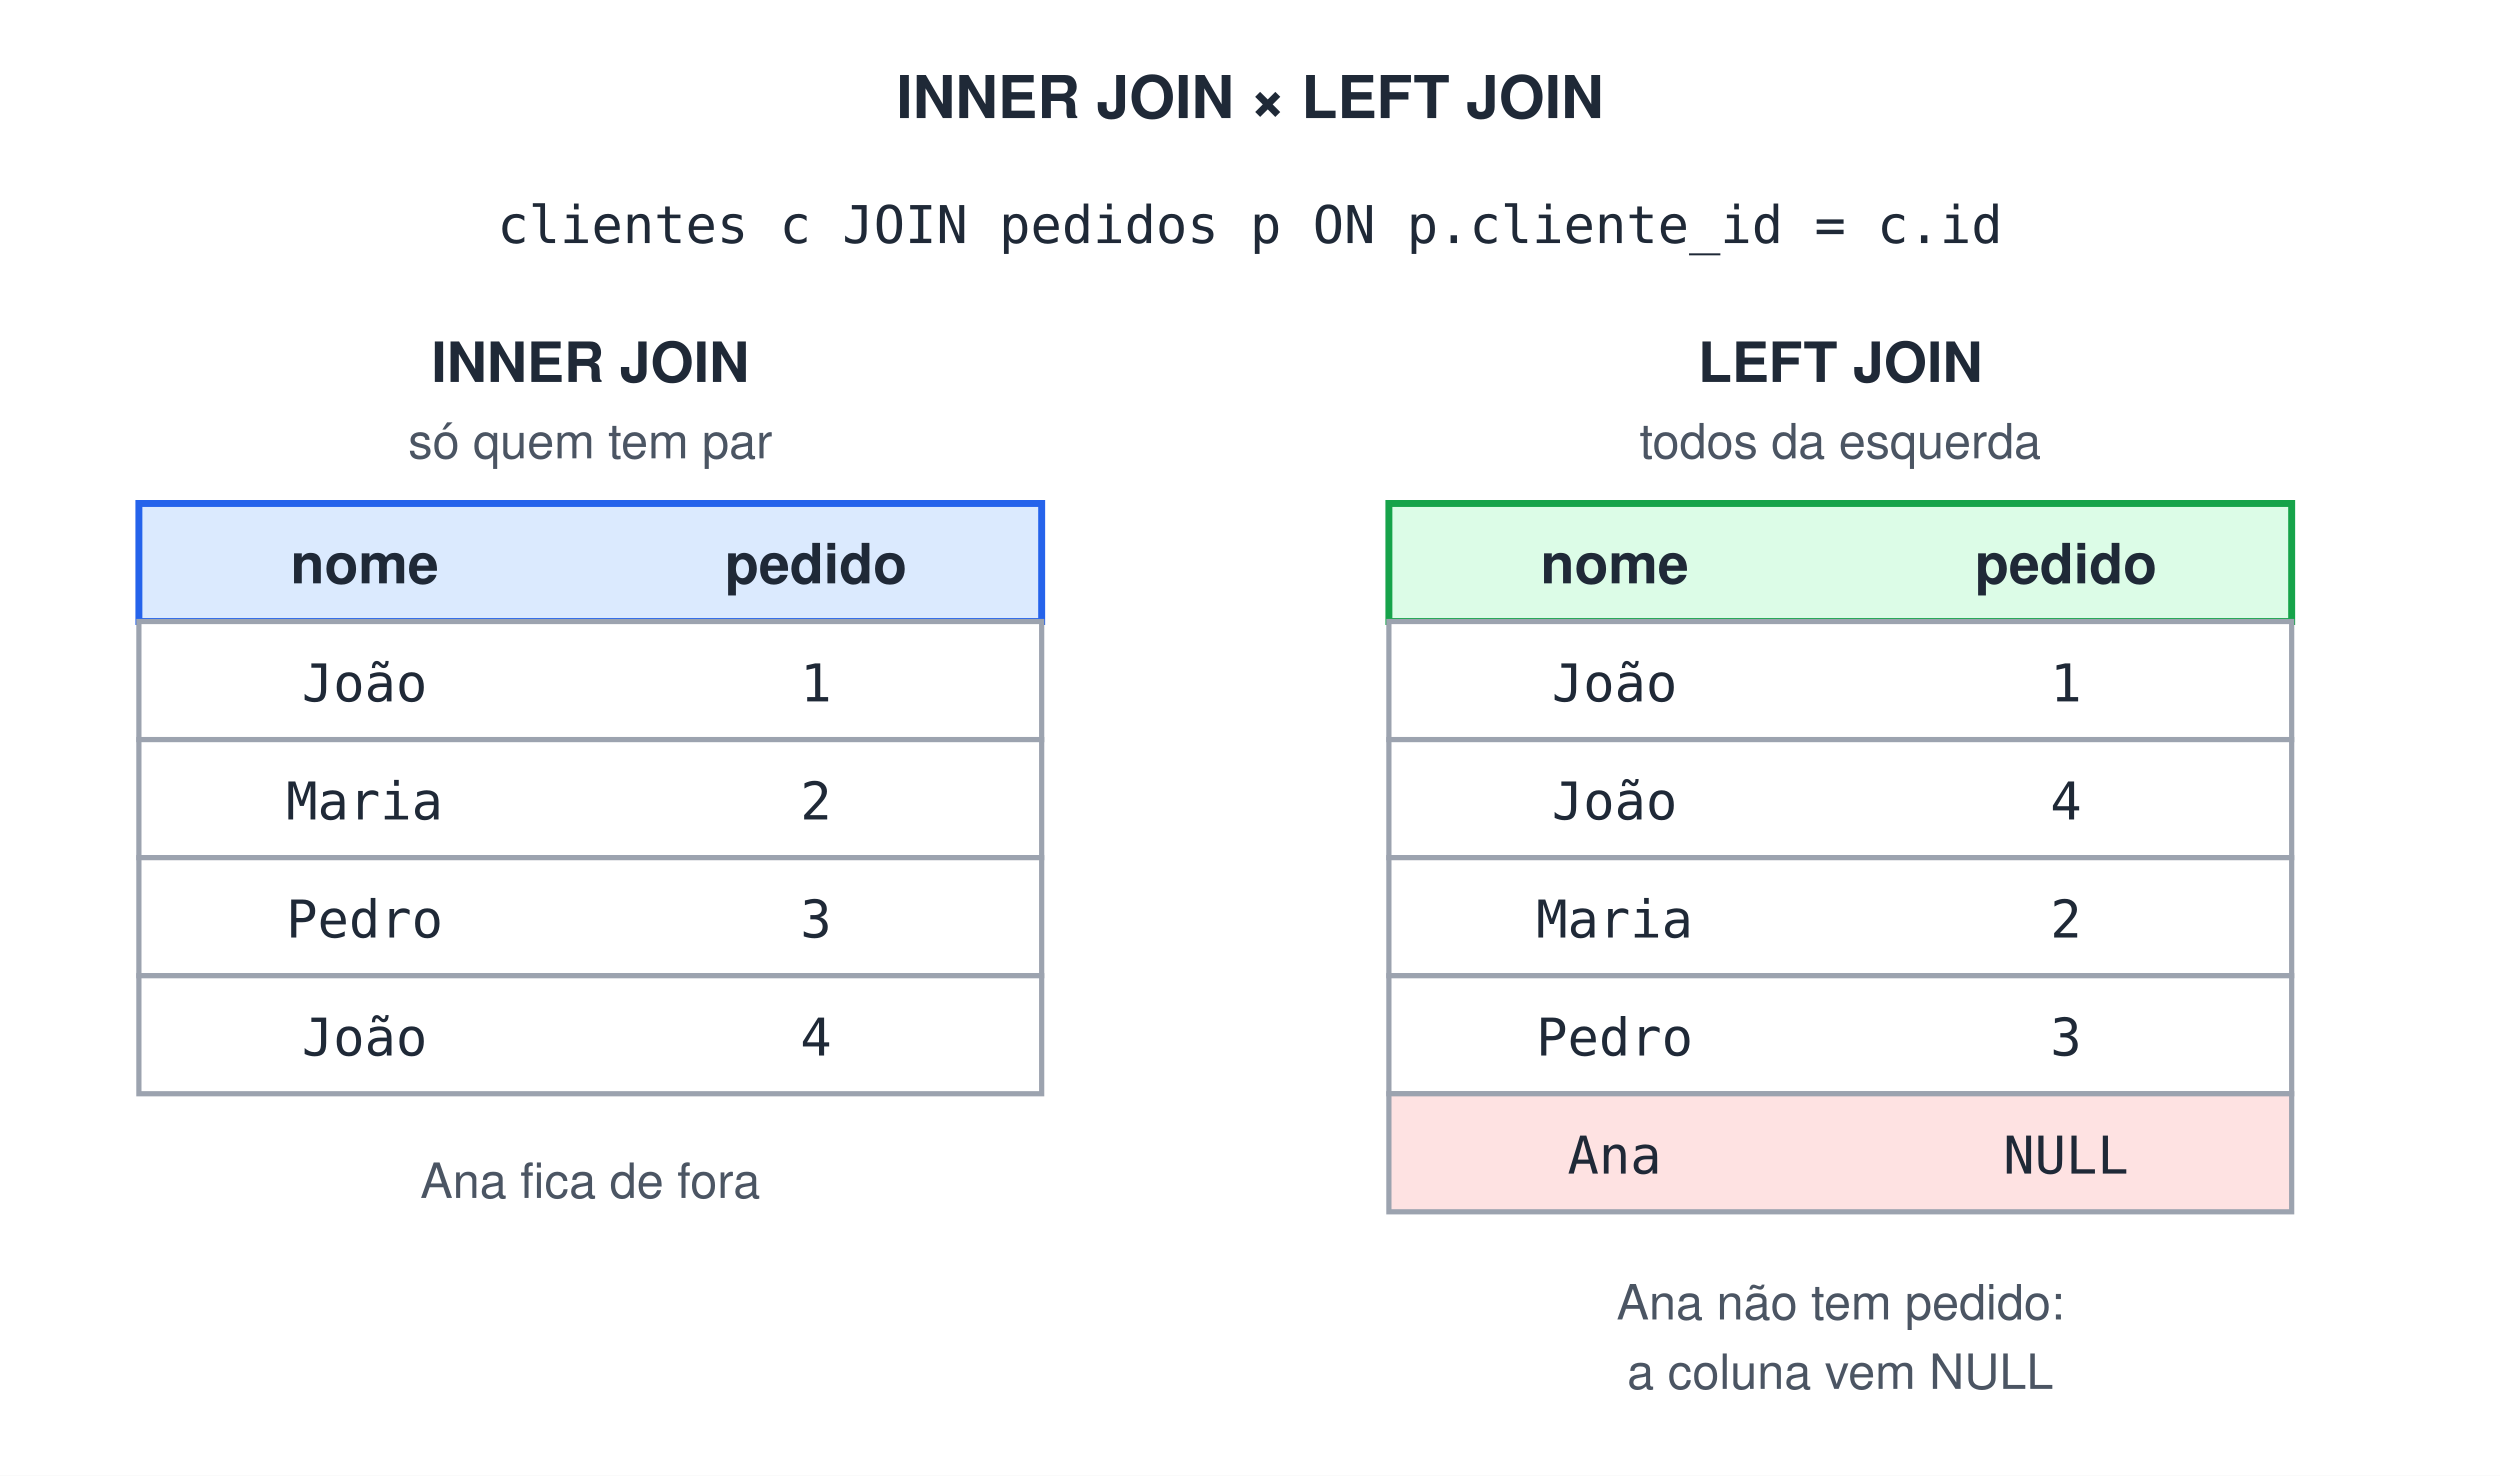
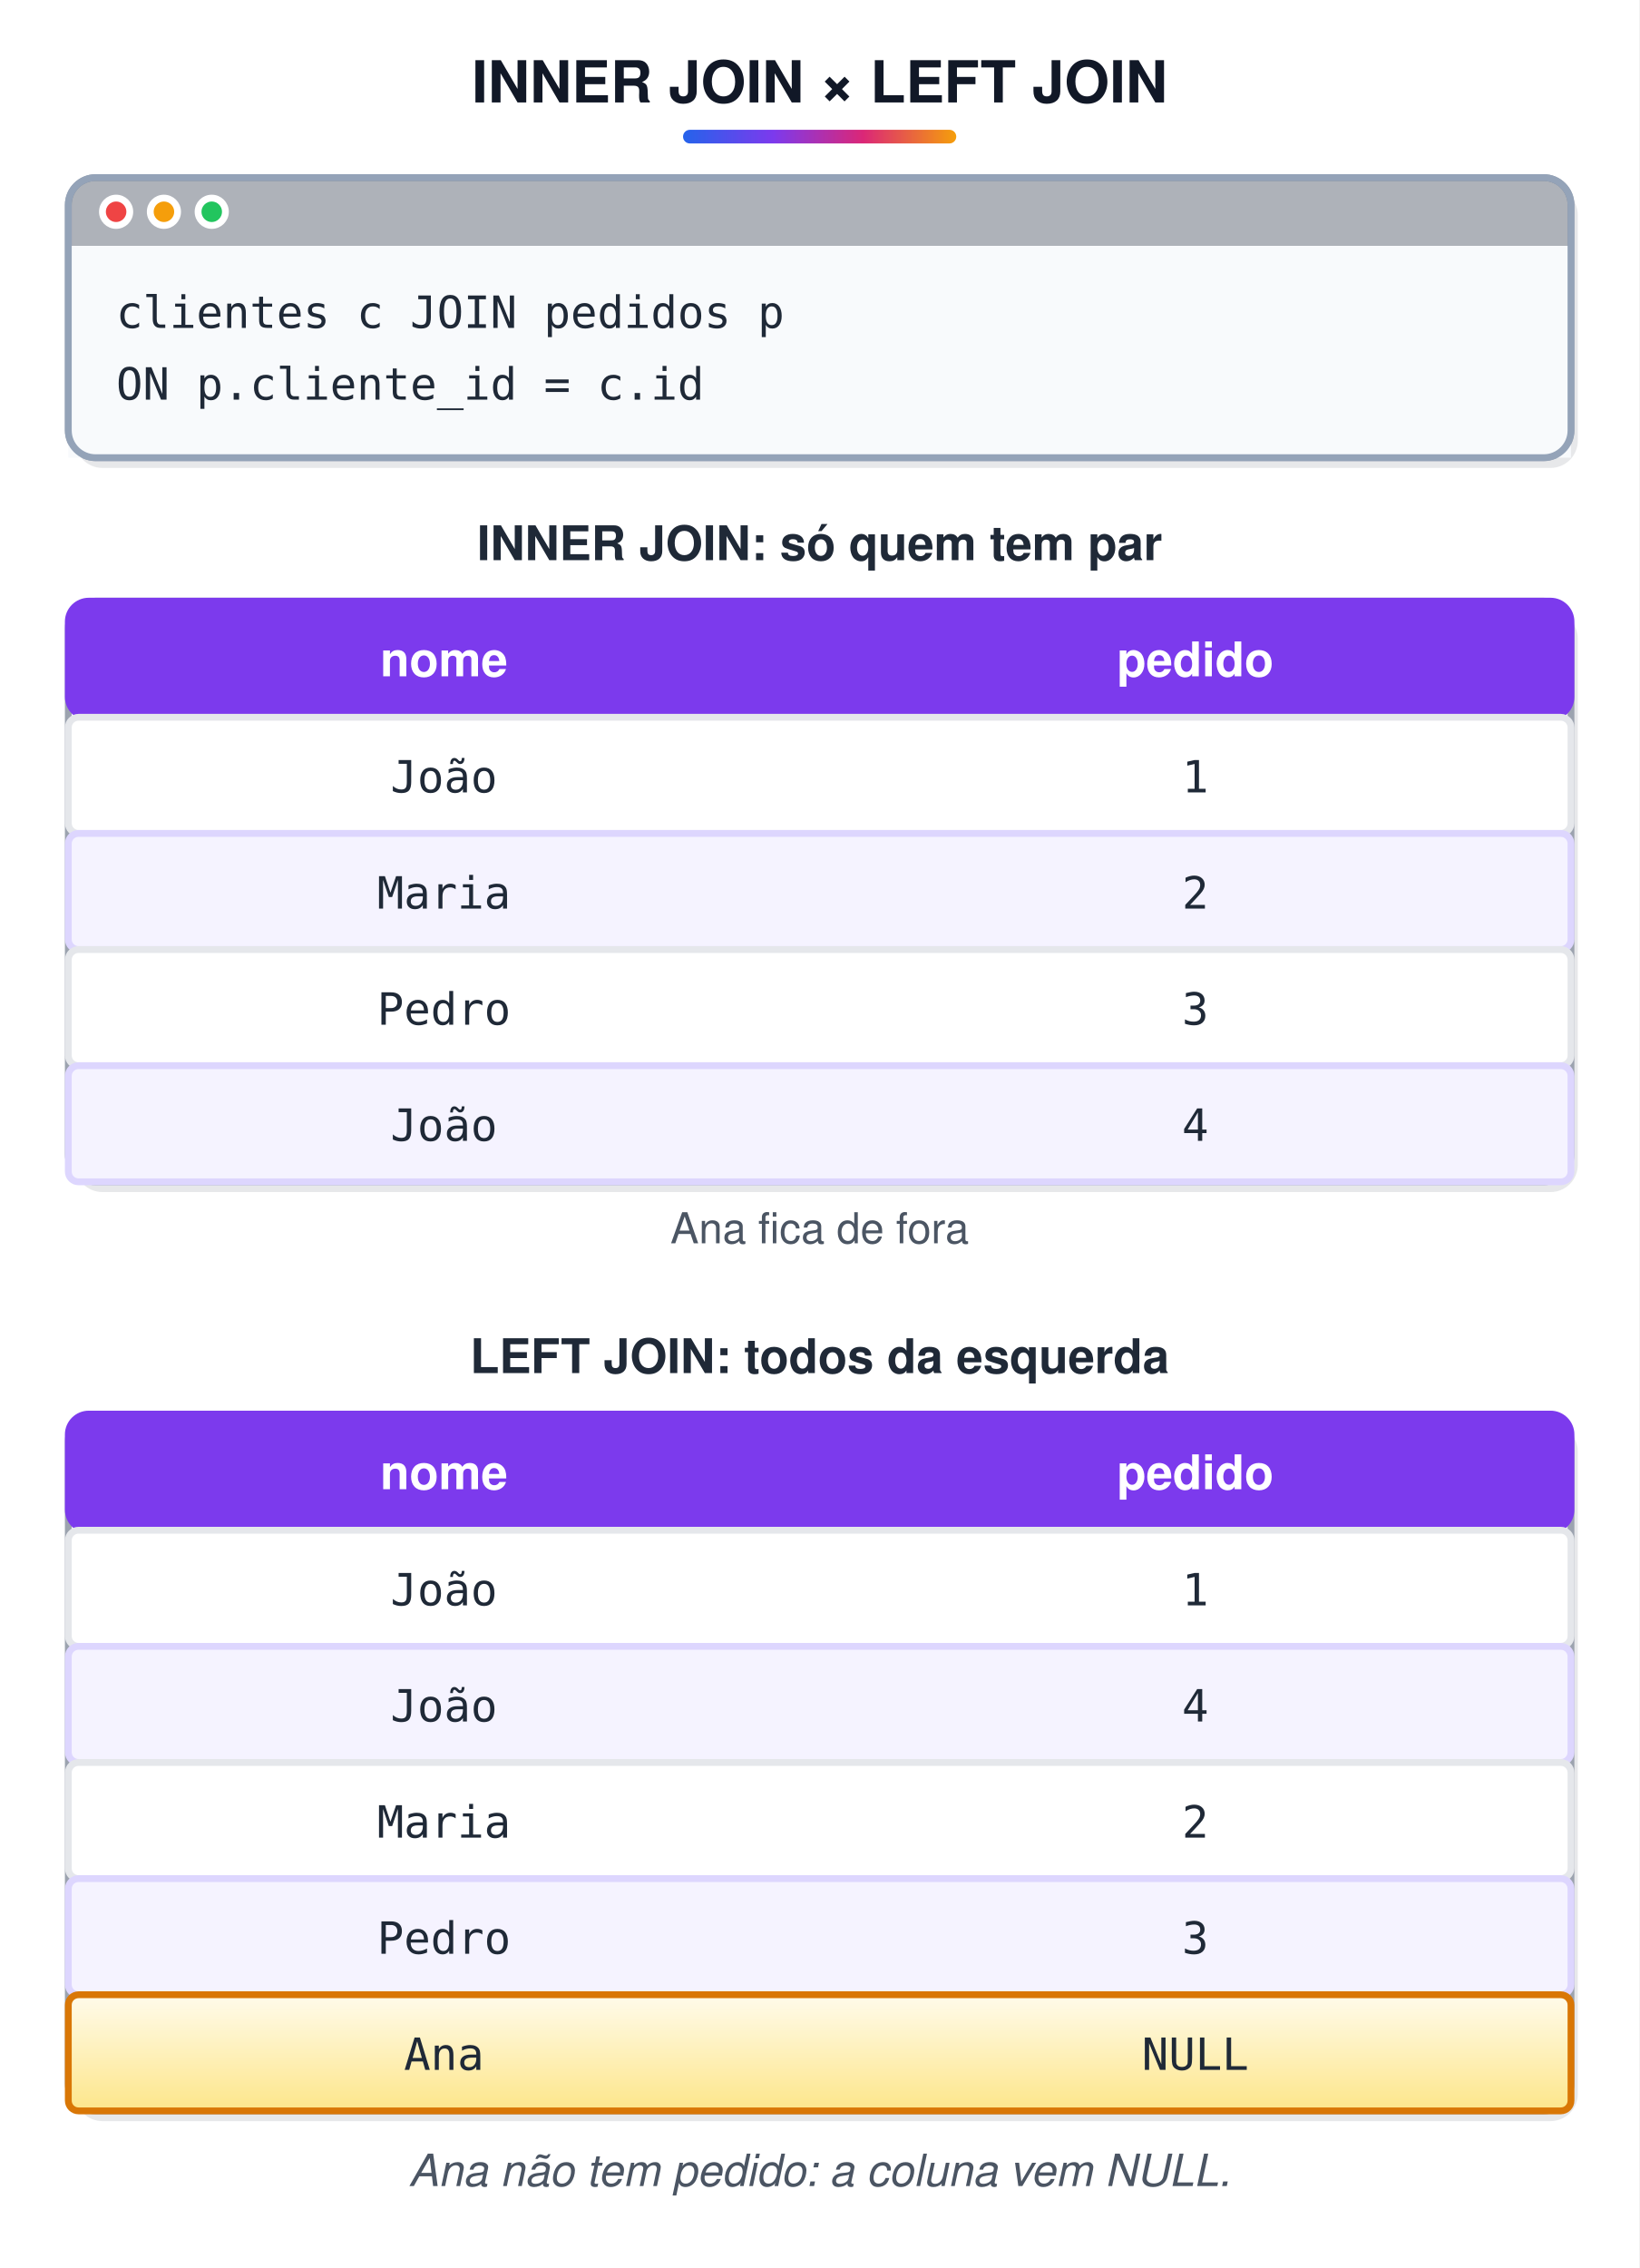
- <svg xmlns="http://www.w3.org/2000/svg" width="720" height="425" viewBox="0 0 720 425">
-   <style>.t{font:bold 17px Helvetica, Arial, sans-serif;fill:#1F2937}.b{font:bold 16px Helvetica, Arial, sans-serif;fill:#1F2937}.n{font:15px Helvetica, Arial, sans-serif;fill:#1F2937}.s{font:14px Helvetica, Arial, sans-serif;fill:#4B5563}.c{font:15px Menlo, Consolas, monospace;fill:#1F2937}.r{font:bold 15px Helvetica, Arial, sans-serif;fill:#4B5563}.l{stroke:#4B5563;stroke-width:2.5;fill:none}</style>
+ <svg xmlns="http://www.w3.org/2000/svg" width="480" height="664" viewBox="0 0 480 664">
+   <style>text{white-space:pre;font-family:Helvetica,Arial,sans-serif;font-size:14px;fill:#1F2937}.t{font-size:17px;font-weight:bold;fill:#111827}.b{font-weight:bold}.m{font-family:Menlo,Consolas,monospace;font-size:13px}.s{font-size:12.5px;fill:#4B5563}.n{font-size:13px;font-style:italic;fill:#4B5563}.c{text-anchor:middle}.r{text-anchor:end}.w{fill:#fff}.xB{fill:url(#gB);stroke:#2563EB}.hB{fill:#2563EB;stroke:#2563EB}.fB{fill:#2563EB}.xG{fill:url(#gG);stroke:#16A34A}.hG{fill:#16A34A;stroke:#16A34A}.fG{fill:#16A34A}.xO{fill:url(#gO);stroke:#D97706}.hO{fill:#D97706;stroke:#D97706}.fO{fill:#D97706}.xP{fill:url(#gP);stroke:#7C3AED}.hP{fill:#7C3AED;stroke:#7C3AED}.fP{fill:#7C3AED}.xR{fill:url(#gR);stroke:#DC2626}.hR{fill:#DC2626;stroke:#DC2626}.fR{fill:#DC2626}.xY{fill:url(#gY);stroke:#6B7280}.hY{fill:#6B7280;stroke:#6B7280}.fY{fill:#6B7280}.xT{fill:url(#gT);stroke:#0D9488}.hT{fill:#0D9488;stroke:#0D9488}.fT{fill:#0D9488}.xK{fill:url(#gK);stroke:#DB2777}.hK{fill:#DB2777;stroke:#DB2777}.fK{fill:#DB2777}.xW{fill:url(#gW);stroke:#9CA3AF}.hW{fill:#9CA3AF;stroke:#9CA3AF}.fW{fill:#9CA3AF}.xZ{fill:url(#gZ);stroke:#DDD6FE}.hZ{fill:#DDD6FE;stroke:#DDD6FE}.fZ{fill:#DDD6FE}.xV{fill:url(#gV);stroke:#E5E7EB}.hV{fill:#E5E7EB;stroke:#E5E7EB}.fV{fill:#E5E7EB}rect,ellipse,polygon,circle{stroke-width:2}.l{stroke:#475569;stroke-width:2.2;fill:none}.d{stroke-dasharray:6 4}.sh{fill:#0F172A;opacity:.10;stroke:none}</style>
  <defs>
-     <marker id="a" viewBox="0 0 10 10" refX="9" refY="5" markerWidth="7" markerHeight="7" orient="auto">
-       <path d="M0,0L10,5L0,10z" fill="#4B5563" />
+     <linearGradient id="gB" x1="0" y1="0" x2="0" y2="1">
+       <stop offset="0" stop-color="#EFF6FF" />
+       <stop offset="1" stop-color="#BFDBFE" />
+     </linearGradient>
+     <linearGradient id="gG" x1="0" y1="0" x2="0" y2="1">
+       <stop offset="0" stop-color="#F0FDF4" />
+       <stop offset="1" stop-color="#BBF7D0" />
+     </linearGradient>
+     <linearGradient id="gO" x1="0" y1="0" x2="0" y2="1">
+       <stop offset="0" stop-color="#FFFBEB" />
+       <stop offset="1" stop-color="#FDE68A" />
+     </linearGradient>
+     <linearGradient id="gP" x1="0" y1="0" x2="0" y2="1">
+       <stop offset="0" stop-color="#F5F3FF" />
+       <stop offset="1" stop-color="#DDD6FE" />
+     </linearGradient>
+     <linearGradient id="gR" x1="0" y1="0" x2="0" y2="1">
+       <stop offset="0" stop-color="#FEF2F2" />
+       <stop offset="1" stop-color="#FECACA" />
+     </linearGradient>
+     <linearGradient id="gY" x1="0" y1="0" x2="0" y2="1">
+       <stop offset="0" stop-color="#F9FAFB" />
+       <stop offset="1" stop-color="#E5E7EB" />
+     </linearGradient>
+     <linearGradient id="gT" x1="0" y1="0" x2="0" y2="1">
+       <stop offset="0" stop-color="#F0FDFA" />
+       <stop offset="1" stop-color="#99F6E4" />
+     </linearGradient>
+     <linearGradient id="gK" x1="0" y1="0" x2="0" y2="1">
+       <stop offset="0" stop-color="#FDF2F8" />
+       <stop offset="1" stop-color="#FBCFE8" />
+     </linearGradient>
+     <linearGradient id="gW" x1="0" y1="0" x2="0" y2="1">
+       <stop offset="0" stop-color="#FFFFFF" />
+       <stop offset="1" stop-color="#FFFFFF" />
+     </linearGradient>
+     <linearGradient id="gZ" x1="0" y1="0" x2="0" y2="1">
+       <stop offset="0" stop-color="#F5F3FF" />
+       <stop offset="1" stop-color="#F5F3FF" />
+     </linearGradient>
+     <linearGradient id="gV" x1="0" y1="0" x2="0" y2="1">
+       <stop offset="0" stop-color="#FFFFFF" />
+       <stop offset="1" stop-color="#FFFFFF" />
+     </linearGradient>
+     <linearGradient id="gT0" x1="0" y1="0" x2="1" y2="0">
+       <stop offset="0" stop-color="#2563EB" />
+       <stop offset=".33" stop-color="#7C3AED" />
+       <stop offset=".66" stop-color="#DB2777" />
+       <stop offset="1" stop-color="#F59E0B" />
+     </linearGradient>
+     <marker id="a" viewBox="0 0 10 10" refX="9" refY="5" markerWidth="6.5" markerHeight="6.5" orient="auto-start-reverse">
+       <path d="M0,0L10,5L0,10z" fill="#475569" />
    </marker>
  </defs>
  <rect width="100%" height="100%" fill="#fff" />
-   <text x="360" y="34" class="t" text-anchor="middle">INNER JOIN × LEFT JOIN</text>
-   <text x="360" y="70" class="c" text-anchor="middle">clientes c JOIN pedidos p ON p.cliente_id = c.id</text>
-   <text x="170" y="110" class="b" text-anchor="middle">INNER JOIN</text>
-   <text x="170" y="132" class="s" text-anchor="middle">só quem tem par</text>
-   <rect x="40" y="145" width="260" height="34" fill="#DBEAFE" stroke="#2563EB" stroke-width="2" />
-   <text x="105.0" y="168" class="b" text-anchor="middle">nome</text>
-   <text x="235.0" y="168" class="b" text-anchor="middle">pedido</text>
-   <rect x="40" y="179" width="260" height="34" fill="#fff" stroke="#9CA3AF" stroke-width="1.5" />
-   <text x="105.0" y="202" class="c" text-anchor="middle">João</text>
-   <text x="235.0" y="202" class="c" text-anchor="middle">1</text>
-   <rect x="40" y="213" width="260" height="34" fill="#fff" stroke="#9CA3AF" stroke-width="1.5" />
-   <text x="105.0" y="236" class="c" text-anchor="middle">Maria</text>
-   <text x="235.0" y="236" class="c" text-anchor="middle">2</text>
-   <rect x="40" y="247" width="260" height="34" fill="#fff" stroke="#9CA3AF" stroke-width="1.5" />
-   <text x="105.0" y="270" class="c" text-anchor="middle">Pedro</text>
-   <text x="235.0" y="270" class="c" text-anchor="middle">3</text>
-   <rect x="40" y="281" width="260" height="34" fill="#fff" stroke="#9CA3AF" stroke-width="1.5" />
-   <text x="105.0" y="304" class="c" text-anchor="middle">João</text>
-   <text x="235.0" y="304" class="c" text-anchor="middle">4</text>
-   <text x="530" y="110" class="b" text-anchor="middle">LEFT JOIN</text>
-   <text x="530" y="132" class="s" text-anchor="middle">todos da esquerda</text>
-   <rect x="400" y="145" width="260" height="34" fill="#DCFCE7" stroke="#16A34A" stroke-width="2" />
-   <text x="465.0" y="168" class="b" text-anchor="middle">nome</text>
-   <text x="595.0" y="168" class="b" text-anchor="middle">pedido</text>
-   <rect x="400" y="179" width="260" height="34" fill="#fff" stroke="#9CA3AF" stroke-width="1.5" />
-   <text x="465.0" y="202" class="c" text-anchor="middle">João</text>
-   <text x="595.0" y="202" class="c" text-anchor="middle">1</text>
-   <rect x="400" y="213" width="260" height="34" fill="#fff" stroke="#9CA3AF" stroke-width="1.5" />
-   <text x="465.0" y="236" class="c" text-anchor="middle">João</text>
-   <text x="595.0" y="236" class="c" text-anchor="middle">4</text>
-   <rect x="400" y="247" width="260" height="34" fill="#fff" stroke="#9CA3AF" stroke-width="1.5" />
-   <text x="465.0" y="270" class="c" text-anchor="middle">Maria</text>
-   <text x="595.0" y="270" class="c" text-anchor="middle">2</text>
-   <rect x="400" y="281" width="260" height="34" fill="#fff" stroke="#9CA3AF" stroke-width="1.5" />
-   <text x="465.0" y="304" class="c" text-anchor="middle">Pedro</text>
-   <text x="595.0" y="304" class="c" text-anchor="middle">3</text>
-   <rect x="400" y="315" width="260" height="34" fill="#FEE2E2" stroke="#9CA3AF" stroke-width="1.5" />
-   <text x="465.0" y="338" class="c" text-anchor="middle">Ana</text>
-   <text x="595.0" y="338" class="c" text-anchor="middle">NULL</text>
-   <text x="530" y="380" class="s" text-anchor="middle">Ana não tem pedido:</text>
-   <text x="530" y="400" class="s" text-anchor="middle">a coluna vem NULL</text>
-   <text x="170" y="345" class="s" text-anchor="middle">Ana fica de fora</text>
+   <text x="240.0" y="30" class="t c">INNER JOIN × LEFT JOIN</text>
+   <rect x="200.0" y="38" width="80" height="4" rx="2" fill="url(#gT0)" />
+   <rect x="22" y="55" width="440" height="82" rx="8" class="sh" />
+   <rect x="20" y="52" width="440" height="82" rx="8" class="xW" />
+   <path d="M28,52 h424 a8,8 0 0 1 8,8 v12 h-440 v-12 a8,8 0 0 1 8,-8z" class="fY" opacity="0.55" />
+   <circle cx="34" cy="62" r="4" fill="#EF4444" stroke="#fff" stroke-width="1" />
+   <circle cx="48" cy="62" r="4" fill="#F59E0B" stroke="#fff" stroke-width="1" />
+   <circle cx="62" cy="62" r="4" fill="#22C55E" stroke="#fff" stroke-width="1" />
+   <rect x="20" y="72" width="440" height="62" fill="#F8FAFC" stroke="none" rx="0" />
+   <rect x="20" y="52" width="440" height="82" rx="8" fill="none" stroke="#94A3B8" stroke-width="1.8" />
+   <text x="34" y="96" class="m">clientes c JOIN pedidos p</text>
+   <text x="34" y="117" class="m">  ON p.cliente_id = c.id</text>
+   <text x="240" y="164" class="b c">INNER JOIN: só quem tem par</text>
+   <rect x="22" y="179" width="440" height="170" rx="8" class="sh" />
+   <rect x="20" y="176" width="440" height="170" rx="8" class="xW" />
+   <rect x="20" y="176" width="440" height="34" rx="6" class="hP" />
+   <text x="130.0" y="198" class="b c w">nome</text>
+   <text x="350.0" y="198" class="b c w">pedido</text>
+   <rect x="20" y="210" width="440" height="34" rx="3" class="xV" />
+   <text x="130.0" y="232" class="m c">João</text>
+   <text x="350.0" y="232" class="m c">1</text>
+   <rect x="20" y="244" width="440" height="34" rx="3" class="xZ" />
+   <text x="130.0" y="266" class="m c">Maria</text>
+   <text x="350.0" y="266" class="m c">2</text>
+   <rect x="20" y="278" width="440" height="34" rx="3" class="xV" />
+   <text x="130.0" y="300" class="m c">Pedro</text>
+   <text x="350.0" y="300" class="m c">3</text>
+   <rect x="20" y="312" width="440" height="34" rx="3" class="xZ" />
+   <text x="130.0" y="334" class="m c">João</text>
+   <text x="350.0" y="334" class="m c">4</text>
+   <text x="240" y="364" class="s c">Ana fica de fora</text>
+   <text x="240" y="402" class="b c">LEFT JOIN: todos da esquerda</text>
+   <rect x="22" y="417" width="440" height="204" rx="8" class="sh" />
+   <rect x="20" y="414" width="440" height="204" rx="8" class="xW" />
+   <rect x="20" y="414" width="440" height="34" rx="6" class="hP" />
+   <text x="130.0" y="436" class="b c w">nome</text>
+   <text x="350.0" y="436" class="b c w">pedido</text>
+   <rect x="20" y="448" width="440" height="34" rx="3" class="xV" />
+   <text x="130.0" y="470" class="m c">João</text>
+   <text x="350.0" y="470" class="m c">1</text>
+   <rect x="20" y="482" width="440" height="34" rx="3" class="xZ" />
+   <text x="130.0" y="504" class="m c">João</text>
+   <text x="350.0" y="504" class="m c">4</text>
+   <rect x="20" y="516" width="440" height="34" rx="3" class="xV" />
+   <text x="130.0" y="538" class="m c">Maria</text>
+   <text x="350.0" y="538" class="m c">2</text>
+   <rect x="20" y="550" width="440" height="34" rx="3" class="xZ" />
+   <text x="130.0" y="572" class="m c">Pedro</text>
+   <text x="350.0" y="572" class="m c">3</text>
+   <rect x="20" y="584" width="440" height="34" rx="3" class="xO" />
+   <text x="130.0" y="606" class="m c">Ana</text>
+   <text x="350.0" y="606" class="m c">NULL</text>
+   <text x="240.0" y="640" class="n c">Ana não tem pedido: a coluna vem NULL.</text>
</svg>
